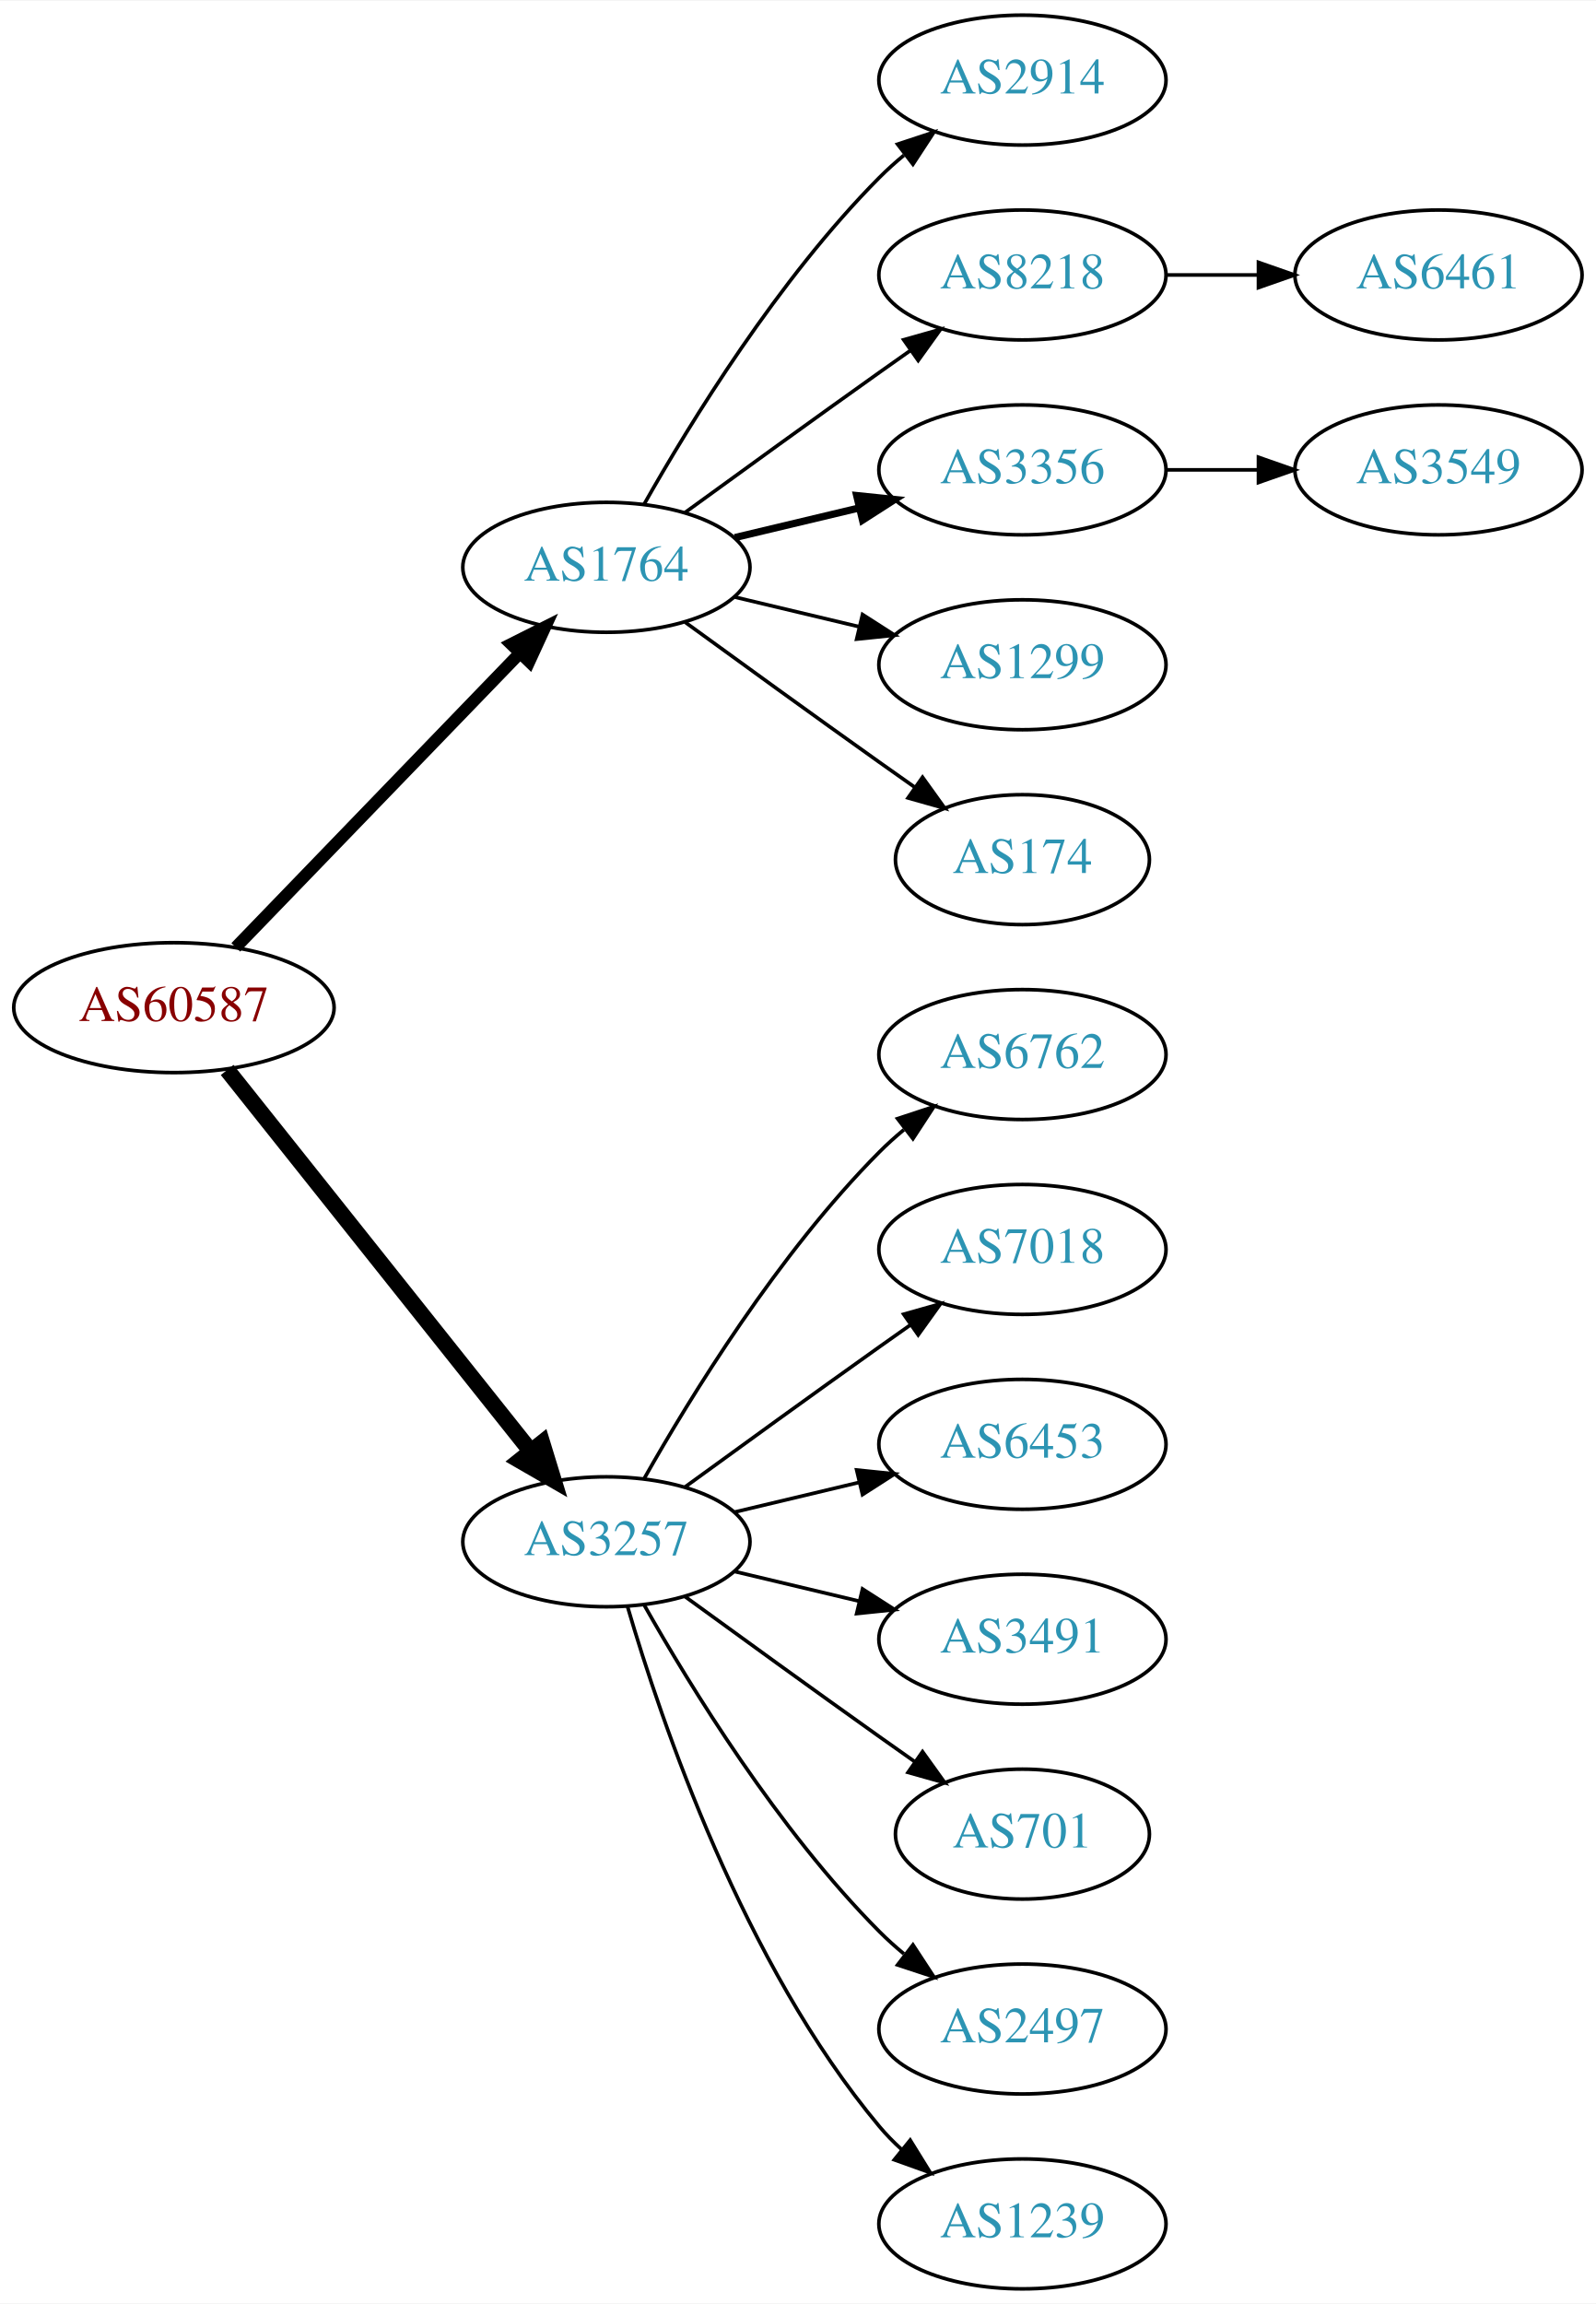
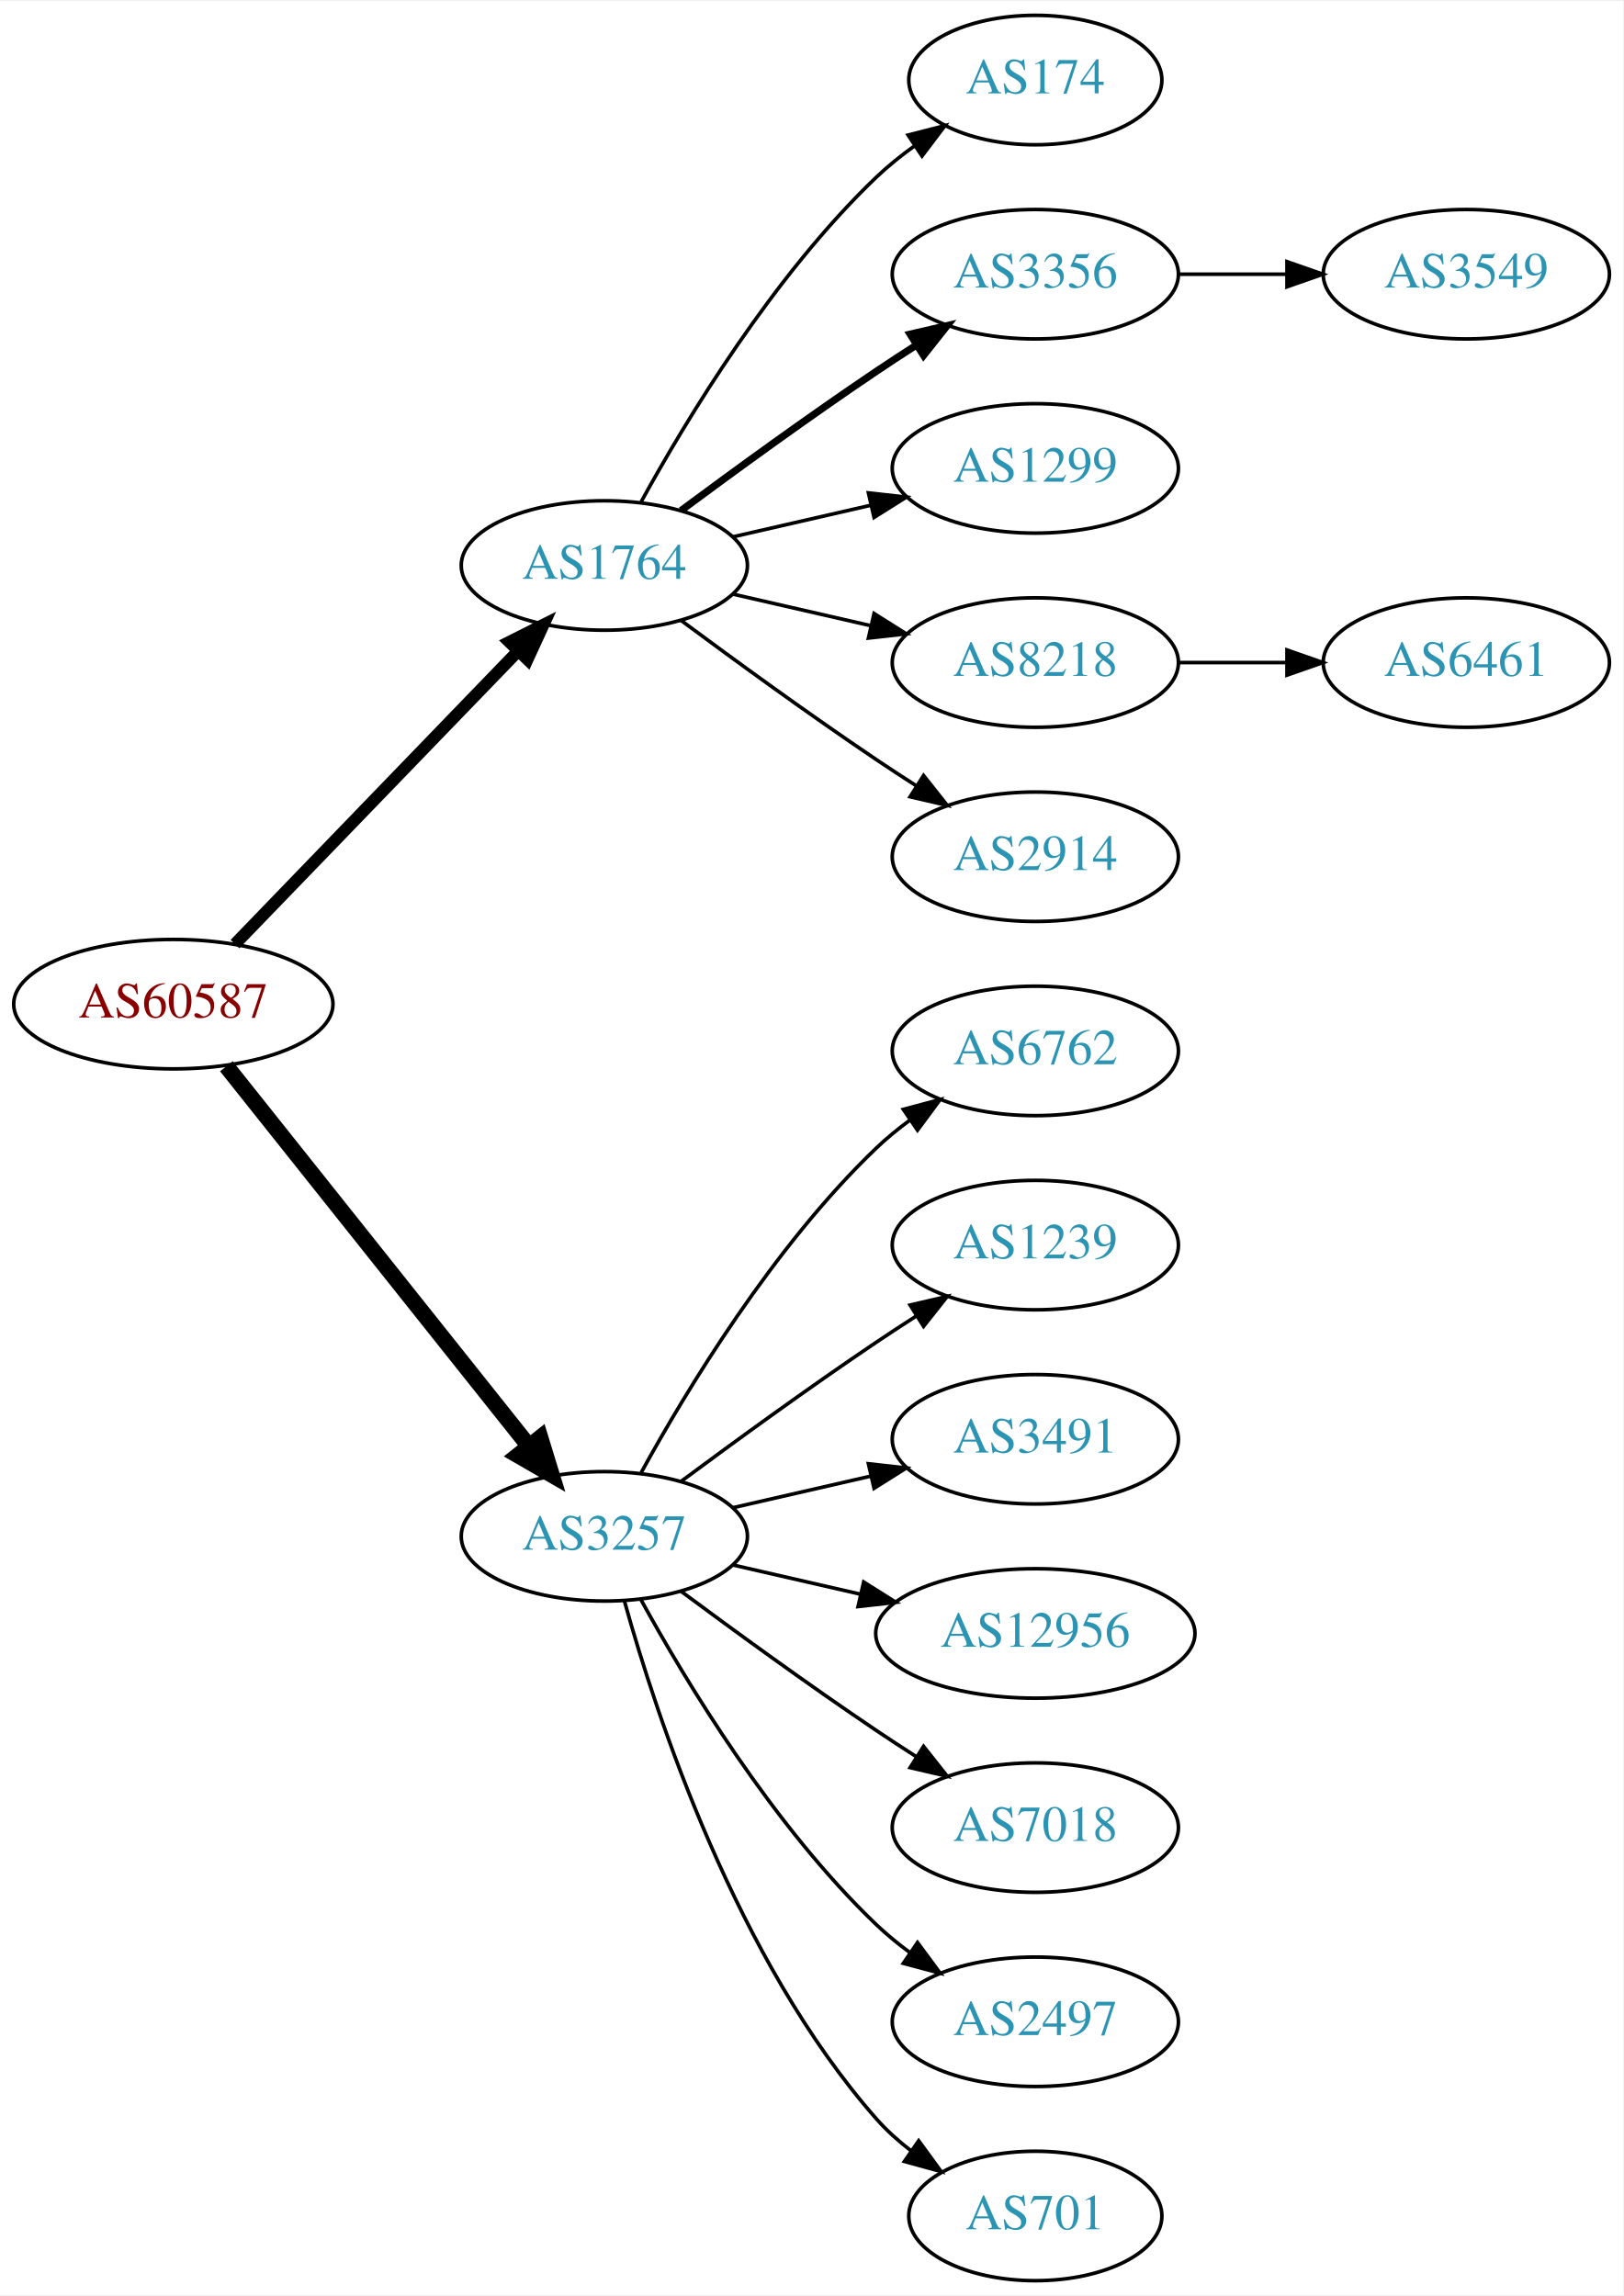
- <svg xmlns="http://www.w3.org/2000/svg" xmlns:xlink="http://www.w3.org/1999/xlink" width="442pt" height="638pt" viewBox="0.00 0.00 442.27 638.00">
+ <svg xmlns="http://www.w3.org/2000/svg" xmlns:xlink="http://www.w3.org/1999/xlink" width="451pt" height="638pt" viewBox="0.00 0.00 451.37 638.00">
  <g id="graph0" class="graph" transform="scale(1 1) rotate(0) translate(4 634)">
-     <polygon fill="white" stroke="none" points="-4,4 -4,-634 438.271,-634 438.271,4 -4,4" />
+     <polygon fill="white" stroke="none" points="-4,4 -4,-634 447.37,-634 447.37,4 -4,4" />
    <g id="node1" class="node">
      <g id="a_node1">
        <a xlink:href="/asn/60587" xlink:title="AS60587 ~ XINON GmbH [AT]">
          <ellipse fill="#ffffff" stroke="black" cx="44.196" cy="-355" rx="44.393" ry="18" />
          <text text-anchor="middle" x="44.196" y="-351.3" font-family="Times,serif" font-size="14.00" fill="#880000">AS60587</text>
        </a>
      </g>
    </g>
    <g id="node2" class="node">
      <g id="a_node2">
        <a xlink:href="/asn/1764" xlink:title="AS1764 ~ NEXTLAYER-AS [AT]">
          <ellipse fill="#ffffff" stroke="black" cx="164.039" cy="-477" rx="39.794" ry="18" />
          <text text-anchor="middle" x="164.039" y="-473.3" font-family="Times,serif" font-size="14.00" fill="#2c94b3">AS1764</text>
        </a>
      </g>
    </g>
    <g id="edge1" class="edge">
      <path fill="none" stroke="black" stroke-width="3.375" d="M61.334,-371.708C81.697,-392.789 116.851,-429.183 140.026,-453.175" />
      <polygon fill="black" stroke="black" stroke-width="3.375" points="137.63,-455.733 147.095,-460.494 142.665,-450.87 137.63,-455.733" />
    </g>
    <g id="node3" class="node">
      <g id="a_node3">
        <a xlink:href="/asn/3257" xlink:title="AS3257 ~ GTT [DE]">
          <ellipse fill="#ffffff" stroke="black" cx="164.039" cy="-207" rx="39.794" ry="18" />
          <text text-anchor="middle" x="164.039" y="-203.3" font-family="Times,serif" font-size="14.00" fill="#2c94b3">AS3257</text>
        </a>
      </g>
    </g>
    <g id="edge2" class="edge">
      <path fill="none" stroke="black" stroke-width="4.5" d="M58.945,-337.733C79.7,-311.666 119.146,-262.126 143.07,-232.079" />
      <polygon fill="black" stroke="black" stroke-width="4.5" points="146.229,-234.433 149.378,-224.157 140.068,-229.528 146.229,-234.433" />
    </g>
    <g id="node4" class="node">
      <g id="a_node4">
-         <a xlink:href="/asn/2914" xlink:title="AS2914 ~ NTT America, Inc. [US]">
-           <ellipse fill="#ffffff" stroke="black" cx="279.332" cy="-612" rx="39.794" ry="18" />
-           <text text-anchor="middle" x="279.332" y="-608.3" font-family="Times,serif" font-size="14.00" fill="#2c94b3">AS2914</text>
+         <a xlink:href="/asn/174" xlink:title="AS174 ~ Cogent Communications [US]">
+           <ellipse fill="#ffffff" stroke="black" cx="283.881" cy="-612" rx="35.194" ry="18" />
+           <text text-anchor="middle" x="283.881" y="-608.3" font-family="Times,serif" font-size="14.00" fill="#2c94b3">AS174</text>
        </a>
      </g>
    </g>
    <g id="edge3" class="edge">
-       <path fill="none" stroke="black" d="M174.498,-494.49C187.28,-517.096 211.712,-556.886 239.685,-585 241.796,-587.121 244.092,-589.188 246.477,-591.171" />
-       <polygon fill="black" stroke="black" points="244.73,-594.242 254.793,-597.556 248.993,-588.69 244.73,-594.242" />
+       <path fill="none" stroke="black" d="M174.28,-494.713C186.825,-517.561 211.002,-557.611 239.685,-585 242.939,-588.107 246.606,-591.046 250.393,-593.76" />
+       <polygon fill="black" stroke="black" points="248.495,-596.701 258.761,-599.322 252.37,-590.872 248.495,-596.701" />
    </g>
    <g id="node5" class="node">
      <g id="a_node5">
-         <a xlink:href="/asn/8218" xlink:title="AS8218 ~ legacy Neotelecoms [FR]">
-           <ellipse fill="#ffffff" stroke="black" cx="279.332" cy="-558" rx="39.794" ry="18" />
-           <text text-anchor="middle" x="279.332" y="-554.3" font-family="Times,serif" font-size="14.00" fill="#2c94b3">AS8218</text>
+         <a xlink:href="/asn/3356" xlink:title="AS3356 ~ Level 3 Parent, LLC [US]">
+           <ellipse fill="#ffffff" stroke="black" cx="283.881" cy="-558" rx="39.794" ry="18" />
+           <text text-anchor="middle" x="283.881" y="-554.3" font-family="Times,serif" font-size="14.00" fill="#2c94b3">AS3356</text>
        </a>
      </g>
    </g>
    <g id="edge4" class="edge">
-       <path fill="none" stroke="black" d="M185.887,-492.222C200.821,-503.091 221.435,-518.025 239.685,-531 242.506,-533.005 245.449,-535.085 248.397,-537.159" />
-       <polygon fill="black" stroke="black" points="246.424,-540.05 256.621,-542.926 250.443,-534.319 246.424,-540.05" />
+       <path fill="none" stroke="black" stroke-width="2" d="M185.369,-492.277C200.231,-503.304 220.976,-518.407 239.685,-531 243.234,-533.389 246.984,-535.839 250.733,-538.242" />
+       <polygon fill="black" stroke="black" stroke-width="2" points="249.059,-541.325 259.381,-543.712 252.801,-535.409 249.059,-541.325" />
    </g>
    <g id="node6" class="node">
      <g id="a_node6">
-         <a xlink:href="/asn/3356" xlink:title="AS3356 ~ Level 3 Parent, LLC [US]">
-           <ellipse fill="#ffffff" stroke="black" cx="279.332" cy="-504" rx="39.794" ry="18" />
-           <text text-anchor="middle" x="279.332" y="-500.3" font-family="Times,serif" font-size="14.00" fill="#2c94b3">AS3356</text>
+         <a xlink:href="/asn/1299" xlink:title="AS1299 ~ Telia Carrier [EU]">
+           <ellipse fill="#ffffff" stroke="black" cx="283.881" cy="-504" rx="39.794" ry="18" />
+           <text text-anchor="middle" x="283.881" y="-500.3" font-family="Times,serif" font-size="14.00" fill="#2c94b3">AS1299</text>
        </a>
      </g>
    </g>
    <g id="edge5" class="edge">
-       <path fill="none" stroke="black" stroke-width="2" d="M199.646,-485.248C210.517,-487.838 222.671,-490.735 234.114,-493.462" />
-       <polygon fill="black" stroke="black" stroke-width="2" points="233.397,-496.889 243.936,-495.803 235.02,-490.08 233.397,-496.889" />
+       <path fill="none" stroke="black" d="M199.758,-484.955C211.758,-487.704 225.379,-490.825 238.071,-493.733" />
+       <polygon fill="black" stroke="black" points="237.474,-497.187 248.003,-496.009 239.037,-490.364 237.474,-497.187" />
    </g>
    <g id="node7" class="node">
      <g id="a_node7">
-         <a xlink:href="/asn/1299" xlink:title="AS1299 ~ Telia Carrier [EU]">
-           <ellipse fill="#ffffff" stroke="black" cx="279.332" cy="-450" rx="39.794" ry="18" />
-           <text text-anchor="middle" x="279.332" y="-446.3" font-family="Times,serif" font-size="14.00" fill="#2c94b3">AS1299</text>
+         <a xlink:href="/asn/8218" xlink:title="AS8218 ~ legacy Neotelecoms [FR]">
+           <ellipse fill="#ffffff" stroke="black" cx="283.881" cy="-450" rx="39.794" ry="18" />
+           <text text-anchor="middle" x="283.881" y="-446.3" font-family="Times,serif" font-size="14.00" fill="#2c94b3">AS8218</text>
        </a>
      </g>
    </g>
    <g id="edge6" class="edge">
-       <path fill="none" stroke="black" d="M199.646,-468.752C210.517,-466.162 222.671,-463.265 234.114,-460.538" />
-       <polygon fill="black" stroke="black" points="235.02,-463.92 243.936,-458.197 233.397,-457.111 235.02,-463.92" />
+       <path fill="none" stroke="black" d="M199.758,-469.045C211.758,-466.296 225.379,-463.175 238.071,-460.267" />
+       <polygon fill="black" stroke="black" points="239.037,-463.636 248.003,-457.991 237.474,-456.813 239.037,-463.636" />
    </g>
    <g id="node8" class="node">
      <g id="a_node8">
-         <a xlink:href="/asn/174" xlink:title="AS174 ~ Cogent Communications [US]">
-           <ellipse fill="#ffffff" stroke="black" cx="279.332" cy="-396" rx="35.194" ry="18" />
-           <text text-anchor="middle" x="279.332" y="-392.3" font-family="Times,serif" font-size="14.00" fill="#2c94b3">AS174</text>
+         <a xlink:href="/asn/2914" xlink:title="AS2914 ~ NTT America, Inc. [US]">
+           <ellipse fill="#ffffff" stroke="black" cx="283.881" cy="-396" rx="39.794" ry="18" />
+           <text text-anchor="middle" x="283.881" y="-392.3" font-family="Times,serif" font-size="14.00" fill="#2c94b3">AS2914</text>
        </a>
      </g>
    </g>
    <g id="edge7" class="edge">
-       <path fill="none" stroke="black" d="M185.887,-461.778C200.821,-450.909 221.435,-435.975 239.685,-423 242.895,-420.718 246.264,-418.339 249.619,-415.982" />
-       <polygon fill="black" stroke="black" points="251.647,-418.834 257.83,-410.23 247.631,-413.101 251.647,-418.834" />
+       <path fill="none" stroke="black" d="M185.369,-461.723C200.231,-450.696 220.976,-435.593 239.685,-423 243.234,-420.611 246.984,-418.161 250.733,-415.758" />
+       <polygon fill="black" stroke="black" points="252.801,-418.591 259.381,-410.288 249.059,-412.675 252.801,-418.591" />
    </g>
    <g id="node11" class="node">
      <g id="a_node11">
        <a xlink:href="/asn/6762" xlink:title="AS6762 ~ TELECOM ITALIA SPARKLE S.p.A. [IT]">
-           <ellipse fill="#ffffff" stroke="black" cx="279.332" cy="-342" rx="39.794" ry="18" />
-           <text text-anchor="middle" x="279.332" y="-338.3" font-family="Times,serif" font-size="14.00" fill="#2c94b3">AS6762</text>
+           <ellipse fill="#ffffff" stroke="black" cx="283.881" cy="-342" rx="39.794" ry="18" />
+           <text text-anchor="middle" x="283.881" y="-338.3" font-family="Times,serif" font-size="14.00" fill="#2c94b3">AS6762</text>
        </a>
      </g>
    </g>
    <g id="edge10" class="edge">
-       <path fill="none" stroke="black" d="M174.498,-224.49C187.28,-247.096 211.712,-286.886 239.685,-315 241.796,-317.121 244.092,-319.188 246.477,-321.171" />
-       <polygon fill="black" stroke="black" points="244.73,-324.242 254.793,-327.556 248.993,-318.69 244.73,-324.242" />
+       <path fill="none" stroke="black" d="M174.28,-224.713C186.825,-247.561 211.002,-287.611 239.685,-315 242.553,-317.739 245.742,-320.347 249.051,-322.785" />
+       <polygon fill="black" stroke="black" points="247.175,-325.742 257.411,-328.477 251.114,-319.956 247.175,-325.742" />
    </g>
    <g id="node12" class="node">
      <g id="a_node12">
-         <a xlink:href="/asn/7018" xlink:title="AS7018 ~ AT&amp;T Services, Inc. [US]">
-           <ellipse fill="#ffffff" stroke="black" cx="279.332" cy="-288" rx="39.794" ry="18" />
-           <text text-anchor="middle" x="279.332" y="-284.3" font-family="Times,serif" font-size="14.00" fill="#2c94b3">AS7018</text>
+         <a xlink:href="/asn/1239" xlink:title="AS1239 ~ Sprint [US]">
+           <ellipse fill="#ffffff" stroke="black" cx="283.881" cy="-288" rx="39.794" ry="18" />
+           <text text-anchor="middle" x="283.881" y="-284.3" font-family="Times,serif" font-size="14.00" fill="#2c94b3">AS1239</text>
        </a>
      </g>
    </g>
    <g id="edge11" class="edge">
-       <path fill="none" stroke="black" d="M185.887,-222.222C200.821,-233.091 221.435,-248.025 239.685,-261 242.506,-263.005 245.449,-265.085 248.397,-267.159" />
-       <polygon fill="black" stroke="black" points="246.424,-270.05 256.621,-272.926 250.443,-264.319 246.424,-270.05" />
+       <path fill="none" stroke="black" d="M185.369,-222.277C200.231,-233.304 220.976,-248.407 239.685,-261 243.234,-263.389 246.984,-265.839 250.733,-268.242" />
+       <polygon fill="black" stroke="black" points="249.059,-271.325 259.381,-273.712 252.801,-265.409 249.059,-271.325" />
    </g>
    <g id="node13" class="node">
      <g id="a_node13">
-         <a xlink:href="/asn/6453" xlink:title="AS6453 ~ TATA COMMUNICATIONS (AMERICA) INC [US]">
-           <ellipse fill="#ffffff" stroke="black" cx="279.332" cy="-234" rx="39.794" ry="18" />
-           <text text-anchor="middle" x="279.332" y="-230.3" font-family="Times,serif" font-size="14.00" fill="#2c94b3">AS6453</text>
+         <a xlink:href="/asn/3491" xlink:title="AS3491 ~ PCCW Global, Inc. [US]">
+           <ellipse fill="#ffffff" stroke="black" cx="283.881" cy="-234" rx="39.794" ry="18" />
+           <text text-anchor="middle" x="283.881" y="-230.3" font-family="Times,serif" font-size="14.00" fill="#2c94b3">AS3491</text>
        </a>
      </g>
    </g>
    <g id="edge12" class="edge">
-       <path fill="none" stroke="black" d="M199.646,-215.248C210.517,-217.838 222.671,-220.735 234.114,-223.462" />
-       <polygon fill="black" stroke="black" points="233.397,-226.889 243.936,-225.803 235.02,-220.08 233.397,-226.889" />
+       <path fill="none" stroke="black" d="M199.758,-214.955C211.758,-217.704 225.379,-220.825 238.071,-223.733" />
+       <polygon fill="black" stroke="black" points="237.474,-227.187 248.003,-226.009 239.037,-220.364 237.474,-227.187" />
    </g>
    <g id="node14" class="node">
      <g id="a_node14">
-         <a xlink:href="/asn/3491" xlink:title="AS3491 ~ PCCW Global, Inc. [US]">
-           <ellipse fill="#ffffff" stroke="black" cx="279.332" cy="-180" rx="39.794" ry="18" />
-           <text text-anchor="middle" x="279.332" y="-176.3" font-family="Times,serif" font-size="14.00" fill="#2c94b3">AS3491</text>
+         <a xlink:href="/asn/12956" xlink:title="AS12956 ~ TELXIUS [ES]">
+           <ellipse fill="#ffffff" stroke="black" cx="283.881" cy="-180" rx="44.393" ry="18" />
+           <text text-anchor="middle" x="283.881" y="-176.3" font-family="Times,serif" font-size="14.00" fill="#2c94b3">AS12956</text>
        </a>
      </g>
    </g>
    <g id="edge13" class="edge">
-       <path fill="none" stroke="black" d="M199.646,-198.752C210.517,-196.162 222.671,-193.265 234.114,-190.538" />
-       <polygon fill="black" stroke="black" points="235.02,-193.92 243.936,-188.197 233.397,-187.111 235.02,-193.92" />
+       <path fill="none" stroke="black" d="M199.758,-199.045C210.896,-196.493 223.432,-193.621 235.325,-190.896" />
+       <polygon fill="black" stroke="black" points="236.153,-194.297 245.119,-188.652 234.59,-187.474 236.153,-194.297" />
    </g>
    <g id="node15" class="node">
      <g id="a_node15">
-         <a xlink:href="/asn/701" xlink:title="AS701 ~ UUNET [US]">
-           <ellipse fill="#ffffff" stroke="black" cx="279.332" cy="-126" rx="35.194" ry="18" />
-           <text text-anchor="middle" x="279.332" y="-122.3" font-family="Times,serif" font-size="14.00" fill="#2c94b3">AS701</text>
+         <a xlink:href="/asn/7018" xlink:title="AS7018 ~ AT&amp;T Services, Inc. [US]">
+           <ellipse fill="#ffffff" stroke="black" cx="283.881" cy="-126" rx="39.794" ry="18" />
+           <text text-anchor="middle" x="283.881" y="-122.3" font-family="Times,serif" font-size="14.00" fill="#2c94b3">AS7018</text>
        </a>
      </g>
    </g>
    <g id="edge14" class="edge">
-       <path fill="none" stroke="black" d="M185.887,-191.778C200.821,-180.909 221.435,-165.975 239.685,-153 242.895,-150.718 246.264,-148.339 249.619,-145.982" />
-       <polygon fill="black" stroke="black" points="251.647,-148.834 257.83,-140.23 247.631,-143.101 251.647,-148.834" />
+       <path fill="none" stroke="black" d="M185.369,-191.723C200.231,-180.696 220.976,-165.593 239.685,-153 243.234,-150.611 246.984,-148.161 250.733,-145.758" />
+       <polygon fill="black" stroke="black" points="252.801,-148.591 259.381,-140.288 249.059,-142.675 252.801,-148.591" />
    </g>
    <g id="node16" class="node">
      <g id="a_node16">
        <a xlink:href="/asn/2497" xlink:title="AS2497 ~ Internet Initiative Japan Inc. [JP]">
-           <ellipse fill="#ffffff" stroke="black" cx="279.332" cy="-72" rx="39.794" ry="18" />
-           <text text-anchor="middle" x="279.332" y="-68.3" font-family="Times,serif" font-size="14.00" fill="#2c94b3">AS2497</text>
+           <ellipse fill="#ffffff" stroke="black" cx="283.881" cy="-72" rx="39.794" ry="18" />
+           <text text-anchor="middle" x="283.881" y="-68.3" font-family="Times,serif" font-size="14.00" fill="#2c94b3">AS2497</text>
        </a>
      </g>
    </g>
    <g id="edge15" class="edge">
-       <path fill="none" stroke="black" d="M174.498,-189.51C187.28,-166.904 211.712,-127.114 239.685,-99 241.796,-96.879 244.092,-94.812 246.477,-92.829" />
-       <polygon fill="black" stroke="black" points="248.993,-95.31 254.793,-86.444 244.73,-89.758 248.993,-95.31" />
+       <path fill="none" stroke="black" d="M174.28,-189.287C186.825,-166.439 211.002,-126.389 239.685,-99 242.553,-96.261 245.742,-93.653 249.051,-91.215" />
+       <polygon fill="black" stroke="black" points="251.114,-94.044 257.411,-85.523 247.175,-88.258 251.114,-94.044" />
    </g>
    <g id="node17" class="node">
      <g id="a_node17">
-         <a xlink:href="/asn/1239" xlink:title="AS1239 ~ Sprint [US]">
-           <ellipse fill="#ffffff" stroke="black" cx="279.332" cy="-18" rx="39.794" ry="18" />
-           <text text-anchor="middle" x="279.332" y="-14.3" font-family="Times,serif" font-size="14.00" fill="#2c94b3">AS1239</text>
+         <a xlink:href="/asn/701" xlink:title="AS701 ~ UUNET [US]">
+           <ellipse fill="#ffffff" stroke="black" cx="283.881" cy="-18" rx="35.194" ry="18" />
+           <text text-anchor="middle" x="283.881" y="-14.3" font-family="Times,serif" font-size="14.00" fill="#2c94b3">AS701</text>
        </a>
      </g>
    </g>
    <g id="edge16" class="edge">
-       <path fill="none" stroke="black" d="M169.913,-188.998C179.227,-157.156 202.043,-90.019 239.685,-45 241.555,-42.763 243.654,-40.626 245.88,-38.604" />
-       <polygon fill="black" stroke="black" points="248.227,-41.208 253.799,-32.196 243.823,-35.766 248.227,-41.208" />
+       <path fill="none" stroke="black" d="M169.612,-189.054C178.517,-157.005 200.801,-89.158 239.685,-45 242.512,-41.789 245.814,-38.828 249.309,-36.136" />
+       <polygon fill="black" stroke="black" points="251.443,-38.916 257.684,-30.355 247.466,-33.155 251.443,-38.916" />
+     </g>
+     <g id="node10" class="node">
+       <g id="a_node10">
+         <a xlink:href="/asn/3549" xlink:title="AS3549 ~ Level 3 Parent, LLC [US]">
+           <ellipse fill="#ffffff" stroke="black" cx="403.724" cy="-558" rx="39.794" ry="18" />
+           <text text-anchor="middle" x="403.724" y="-554.3" font-family="Times,serif" font-size="14.00" fill="#2c94b3">AS3549</text>
+         </a>
+       </g>
+     </g>
+     <g id="edge9" class="edge">
+       <path fill="none" stroke="black" d="M323.794,-558C333.347,-558 343.697,-558 353.659,-558" />
+       <polygon fill="black" stroke="black" points="353.852,-561.5 363.852,-558 353.852,-554.5 353.852,-561.5" />
    </g>
    <g id="node9" class="node">
      <g id="a_node9">
        <a xlink:href="/asn/6461" xlink:title="AS6461 ~ Zayo Bandwidth [US]">
-           <ellipse fill="#ffffff" stroke="black" cx="394.625" cy="-558" rx="39.794" ry="18" />
-           <text text-anchor="middle" x="394.625" y="-554.3" font-family="Times,serif" font-size="14.00" fill="#2c94b3">AS6461</text>
+           <ellipse fill="#ffffff" stroke="black" cx="403.724" cy="-450" rx="39.794" ry="18" />
+           <text text-anchor="middle" x="403.724" y="-446.3" font-family="Times,serif" font-size="14.00" fill="#2c94b3">AS6461</text>
        </a>
      </g>
    </g>
    <g id="edge8" class="edge">
-       <path fill="none" stroke="black" d="M319.004,-558C327.207,-558 335.971,-558 344.503,-558" />
-       <polygon fill="black" stroke="black" points="344.742,-561.5 354.742,-558 344.742,-554.5 344.742,-561.5" />
-     </g>
-     <g id="node10" class="node">
-       <g id="a_node10">
-         <a xlink:href="/asn/3549" xlink:title="AS3549 ~ Level 3 Parent, LLC [US]">
-           <ellipse fill="#ffffff" stroke="black" cx="394.625" cy="-504" rx="39.794" ry="18" />
-           <text text-anchor="middle" x="394.625" y="-500.3" font-family="Times,serif" font-size="14.00" fill="#2c94b3">AS3549</text>
-         </a>
-       </g>
-     </g>
-     <g id="edge9" class="edge">
-       <path fill="none" stroke="black" d="M319.004,-504C327.207,-504 335.971,-504 344.503,-504" />
-       <polygon fill="black" stroke="black" points="344.742,-507.5 354.742,-504 344.742,-500.5 344.742,-507.5" />
+       <path fill="none" stroke="black" d="M323.794,-450C333.347,-450 343.697,-450 353.659,-450" />
+       <polygon fill="black" stroke="black" points="353.852,-453.5 363.852,-450 353.852,-446.5 353.852,-453.5" />
    </g>
  </g>
</svg>
